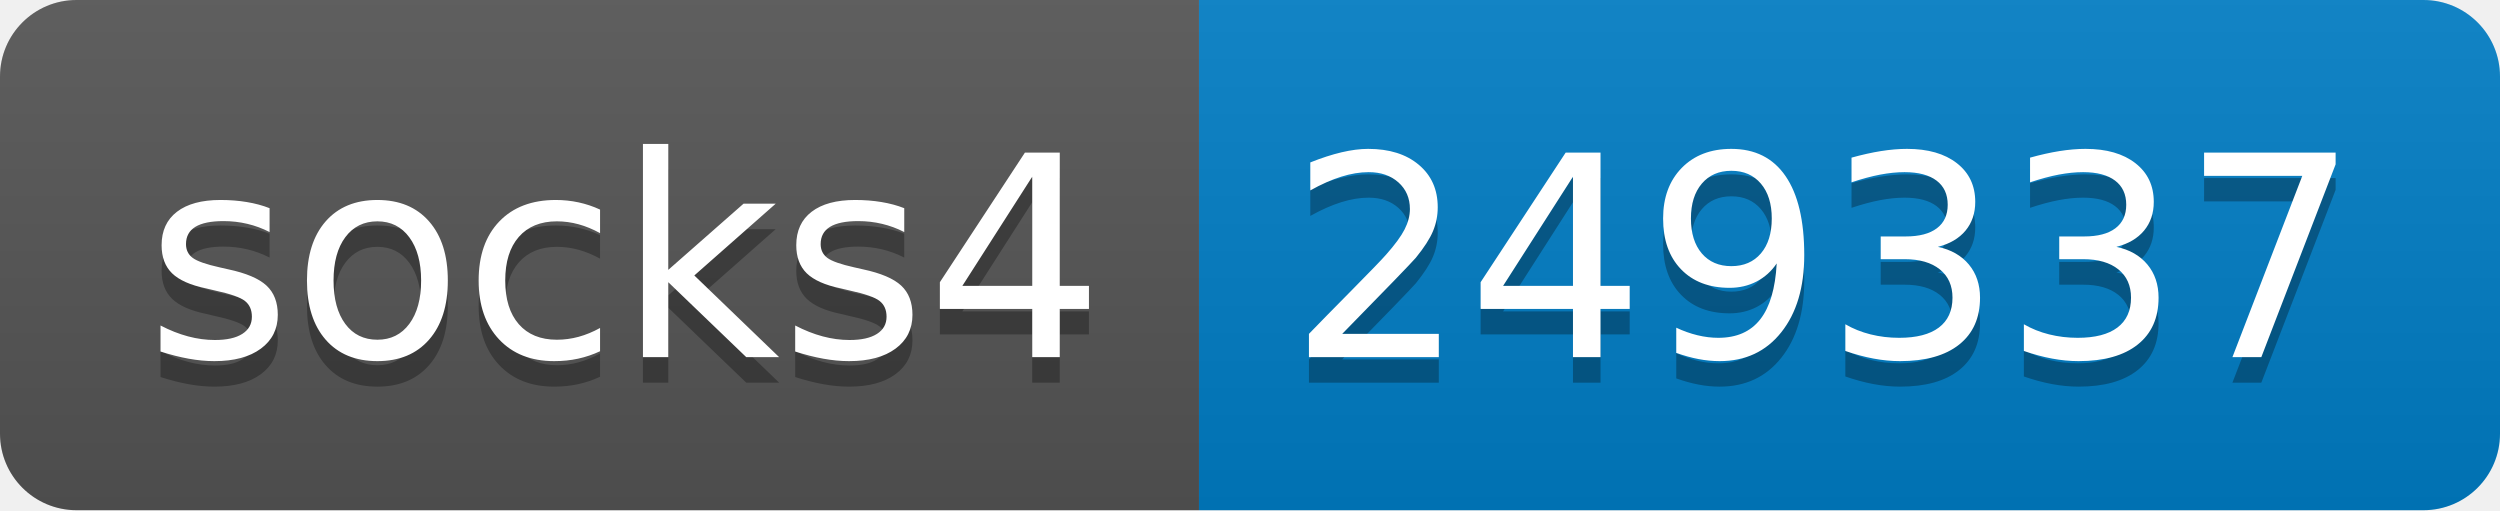
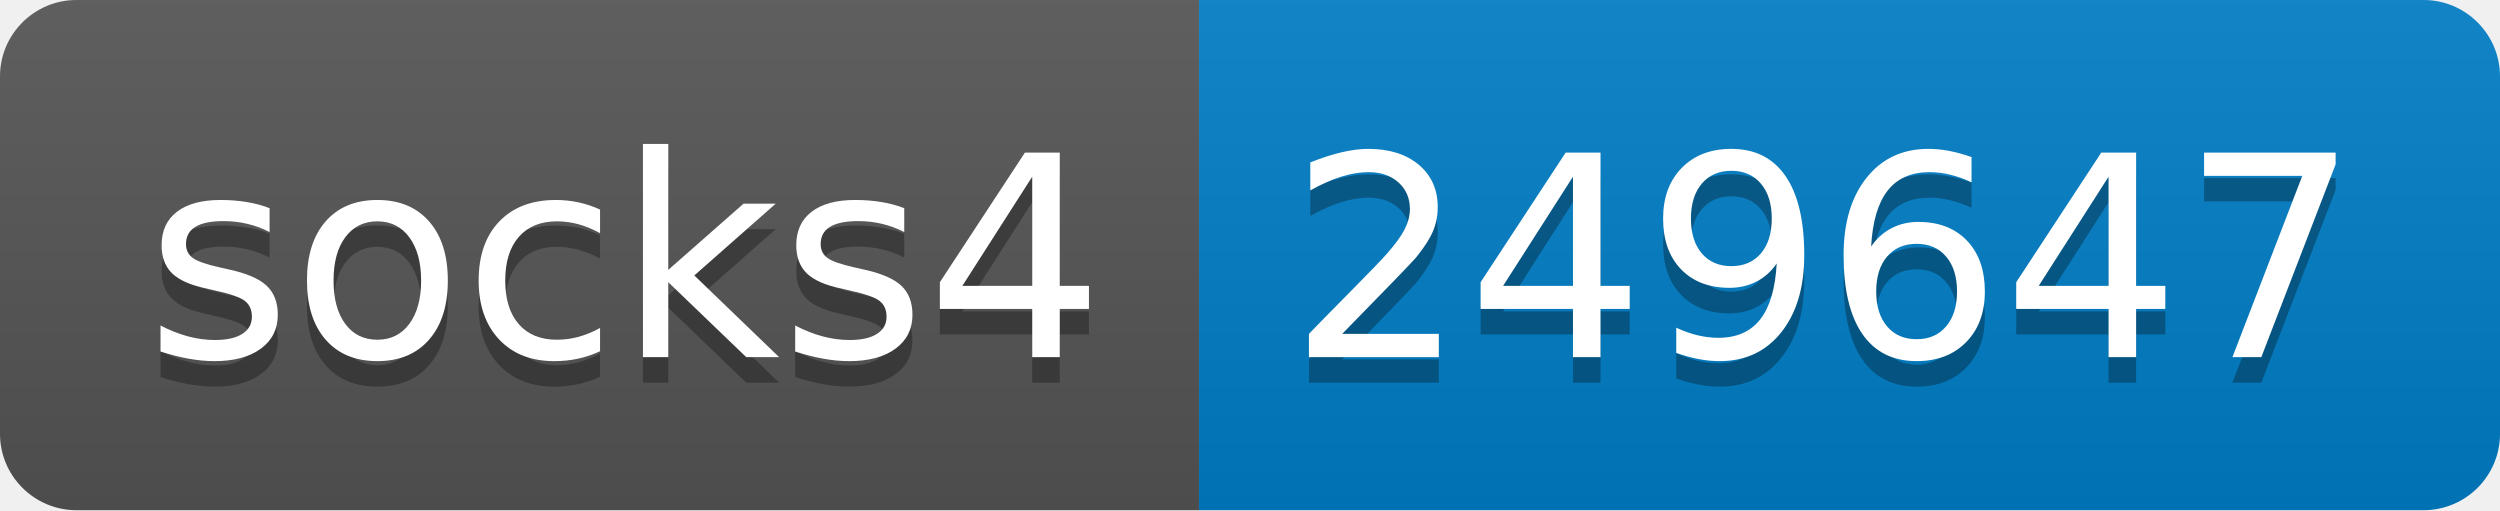
- <svg xmlns="http://www.w3.org/2000/svg" width="98" height="20" role="img" aria-label="socks4: 249337">
+ <svg xmlns="http://www.w3.org/2000/svg" width="98" height="20" role="img" aria-label="socks4: 249647">
  <linearGradient id="s" x2="0" y2="100%">
    <stop offset="0" stop-color="#bbb" stop-opacity=".1" />
    <stop offset="1" stop-opacity=".1" />
  </linearGradient>
  <clipPath id="r">
    <rect width="98" height="20" rx="3" fill="#fff" />
  </clipPath>
  <g clip-path="url(#r)">
    <rect width="47" height="20" fill="#555" />
    <rect x="47" width="51" height="20" fill="#007ec6" />
    <rect width="98" height="20" fill="url(#s)" />
  </g>
  <g fill="#fff" text-anchor="middle" font-family="Verdana,Geneva,DejaVu Sans,sans-serif" text-rendering="geometricPrecision" font-size="110">
    <text aria-hidden="true" x="245" y="150" fill="#010101" fill-opacity=".3" transform="scale(.1)" textLength="370">socks4</text>
    <text x="245" y="140" transform="scale(.1)" fill="#fff" textLength="370">socks4</text>
-     <text aria-hidden="true" x="715" y="150" fill="#010101" fill-opacity=".3" transform="scale(.1)" textLength="410">249337</text>
-     <text x="715" y="140" transform="scale(.1)" fill="#fff" textLength="410">249337</text>
+     <text aria-hidden="true" x="715" y="150" fill="#010101" fill-opacity=".3" transform="scale(.1)" textLength="410">249647</text>
+     <text x="715" y="140" transform="scale(.1)" fill="#fff" textLength="410">249647</text>
  </g>
</svg>
